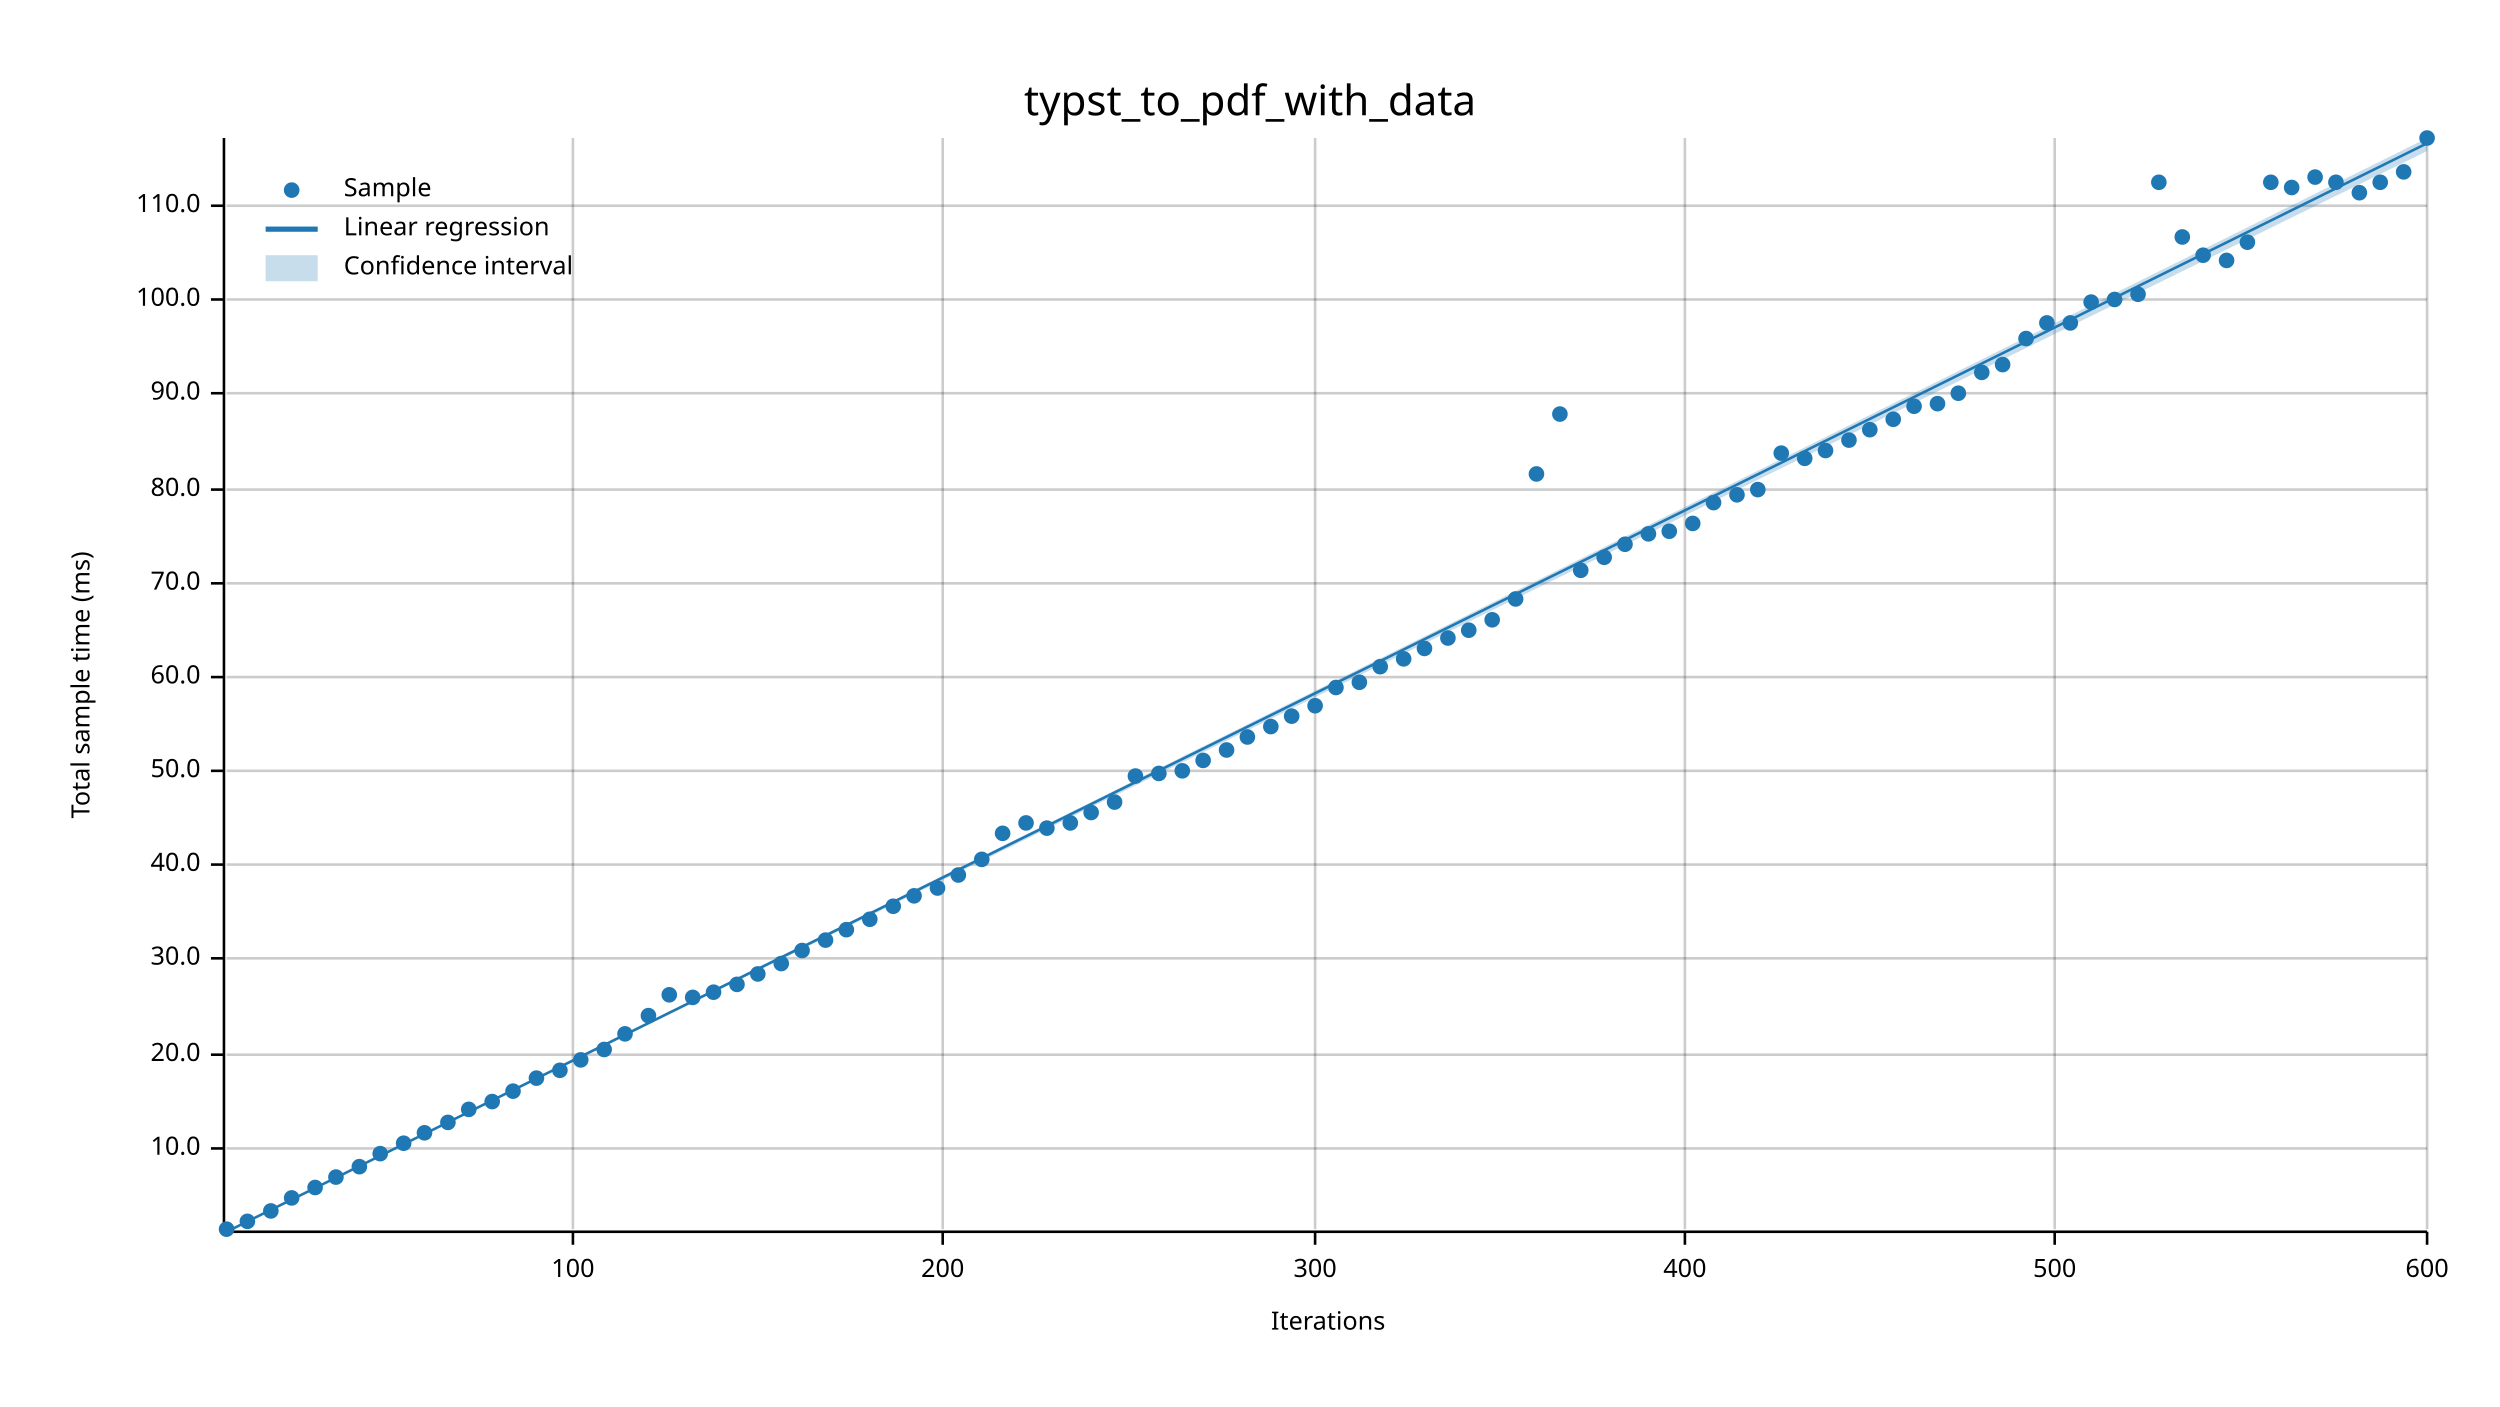
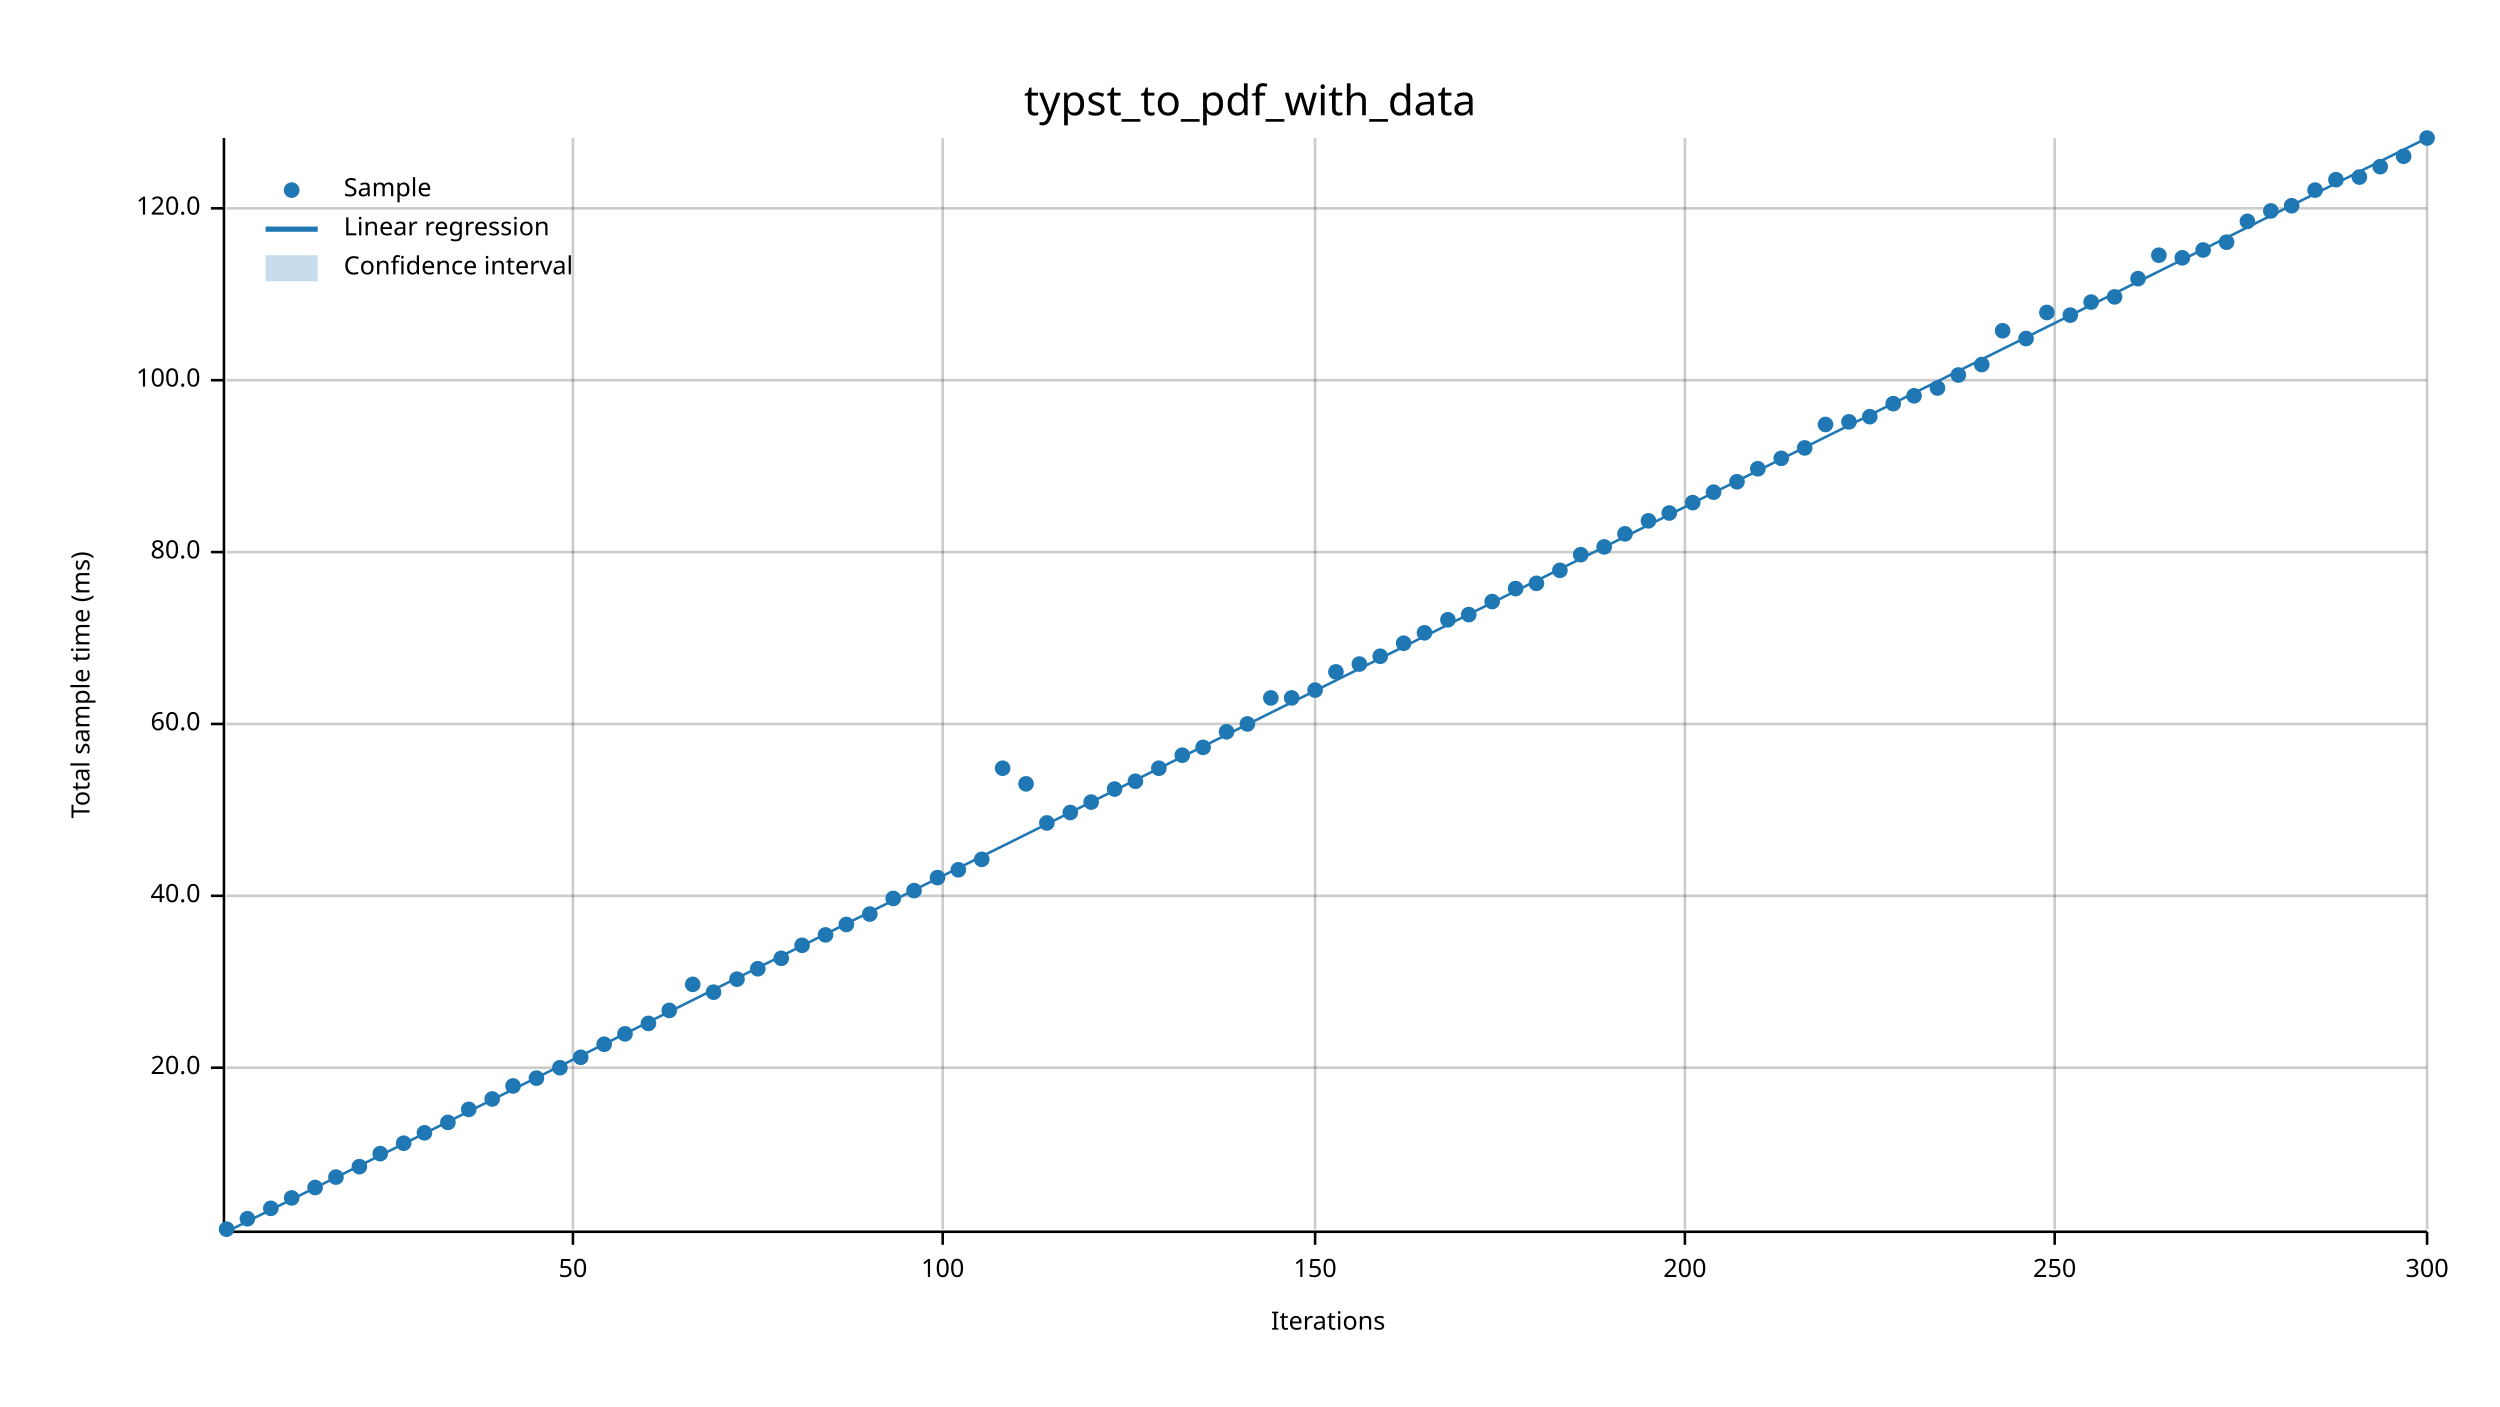
<svg xmlns="http://www.w3.org/2000/svg" width="960" height="540" viewBox="0 0 960 540">
  <text x="480" y="32" dy="0.76em" text-anchor="middle" font-family="sans-serif" font-size="16.129" opacity="1" fill="#000000">
typst_to_pdf_with_data
</text>
  <text x="27" y="263" dy="0.76em" text-anchor="middle" font-family="sans-serif" font-size="9.677" opacity="1" fill="#000000" transform="rotate(270, 27, 263)">
Total sample time (ms)
</text>
  <text x="510" y="513" dy="-0.5ex" text-anchor="middle" font-family="sans-serif" font-size="9.677" opacity="1" fill="#000000">
Iterations
</text>
  <line opacity="0.2" stroke="#000000" stroke-width="1" x1="220" y1="472" x2="220" y2="53" />
  <line opacity="0.2" stroke="#000000" stroke-width="1" x1="362" y1="472" x2="362" y2="53" />
  <line opacity="0.2" stroke="#000000" stroke-width="1" x1="505" y1="472" x2="505" y2="53" />
  <line opacity="0.2" stroke="#000000" stroke-width="1" x1="647" y1="472" x2="647" y2="53" />
  <line opacity="0.2" stroke="#000000" stroke-width="1" x1="789" y1="472" x2="789" y2="53" />
  <line opacity="0.2" stroke="#000000" stroke-width="1" x1="932" y1="472" x2="932" y2="53" />
-   <line opacity="0.2" stroke="#000000" stroke-width="1" x1="87" y1="441" x2="932" y2="441" />
-   <line opacity="0.2" stroke="#000000" stroke-width="1" x1="87" y1="405" x2="932" y2="405" />
-   <line opacity="0.2" stroke="#000000" stroke-width="1" x1="87" y1="368" x2="932" y2="368" />
-   <line opacity="0.2" stroke="#000000" stroke-width="1" x1="87" y1="332" x2="932" y2="332" />
-   <line opacity="0.2" stroke="#000000" stroke-width="1" x1="87" y1="296" x2="932" y2="296" />
-   <line opacity="0.2" stroke="#000000" stroke-width="1" x1="87" y1="260" x2="932" y2="260" />
-   <line opacity="0.2" stroke="#000000" stroke-width="1" x1="87" y1="224" x2="932" y2="224" />
-   <line opacity="0.2" stroke="#000000" stroke-width="1" x1="87" y1="188" x2="932" y2="188" />
-   <line opacity="0.2" stroke="#000000" stroke-width="1" x1="87" y1="151" x2="932" y2="151" />
-   <line opacity="0.2" stroke="#000000" stroke-width="1" x1="87" y1="115" x2="932" y2="115" />
-   <line opacity="0.2" stroke="#000000" stroke-width="1" x1="87" y1="79" x2="932" y2="79" />
+   <line opacity="0.2" stroke="#000000" stroke-width="1" x1="87" y1="410" x2="932" y2="410" />
+   <line opacity="0.2" stroke="#000000" stroke-width="1" x1="87" y1="344" x2="932" y2="344" />
+   <line opacity="0.2" stroke="#000000" stroke-width="1" x1="87" y1="278" x2="932" y2="278" />
+   <line opacity="0.2" stroke="#000000" stroke-width="1" x1="87" y1="212" x2="932" y2="212" />
+   <line opacity="0.2" stroke="#000000" stroke-width="1" x1="87" y1="146" x2="932" y2="146" />
+   <line opacity="0.2" stroke="#000000" stroke-width="1" x1="87" y1="80" x2="932" y2="80" />
  <polyline fill="none" opacity="1" stroke="#000000" stroke-width="1" points="86,53 86,472 " />
-   <text x="77" y="441" dy="0.5ex" text-anchor="end" font-family="sans-serif" font-size="9.677" opacity="1" fill="#000000">
- 10.0
- </text>
-   <polyline fill="none" opacity="1" stroke="#000000" stroke-width="1" points="81,441 86,441 " />
-   <text x="77" y="405" dy="0.5ex" text-anchor="end" font-family="sans-serif" font-size="9.677" opacity="1" fill="#000000">
+   <text x="77" y="410" dy="0.5ex" text-anchor="end" font-family="sans-serif" font-size="9.677" opacity="1" fill="#000000">
20.0
</text>
-   <polyline fill="none" opacity="1" stroke="#000000" stroke-width="1" points="81,405 86,405 " />
-   <text x="77" y="368" dy="0.5ex" text-anchor="end" font-family="sans-serif" font-size="9.677" opacity="1" fill="#000000">
- 30.0
- </text>
-   <polyline fill="none" opacity="1" stroke="#000000" stroke-width="1" points="81,368 86,368 " />
-   <text x="77" y="332" dy="0.5ex" text-anchor="end" font-family="sans-serif" font-size="9.677" opacity="1" fill="#000000">
+   <polyline fill="none" opacity="1" stroke="#000000" stroke-width="1" points="81,410 86,410 " />
+   <text x="77" y="344" dy="0.5ex" text-anchor="end" font-family="sans-serif" font-size="9.677" opacity="1" fill="#000000">
40.0
</text>
-   <polyline fill="none" opacity="1" stroke="#000000" stroke-width="1" points="81,332 86,332 " />
-   <text x="77" y="296" dy="0.5ex" text-anchor="end" font-family="sans-serif" font-size="9.677" opacity="1" fill="#000000">
- 50.0
- </text>
-   <polyline fill="none" opacity="1" stroke="#000000" stroke-width="1" points="81,296 86,296 " />
-   <text x="77" y="260" dy="0.5ex" text-anchor="end" font-family="sans-serif" font-size="9.677" opacity="1" fill="#000000">
+   <polyline fill="none" opacity="1" stroke="#000000" stroke-width="1" points="81,344 86,344 " />
+   <text x="77" y="278" dy="0.5ex" text-anchor="end" font-family="sans-serif" font-size="9.677" opacity="1" fill="#000000">
60.0
</text>
-   <polyline fill="none" opacity="1" stroke="#000000" stroke-width="1" points="81,260 86,260 " />
-   <text x="77" y="224" dy="0.5ex" text-anchor="end" font-family="sans-serif" font-size="9.677" opacity="1" fill="#000000">
- 70.0
- </text>
-   <polyline fill="none" opacity="1" stroke="#000000" stroke-width="1" points="81,224 86,224 " />
-   <text x="77" y="188" dy="0.5ex" text-anchor="end" font-family="sans-serif" font-size="9.677" opacity="1" fill="#000000">
+   <polyline fill="none" opacity="1" stroke="#000000" stroke-width="1" points="81,278 86,278 " />
+   <text x="77" y="212" dy="0.5ex" text-anchor="end" font-family="sans-serif" font-size="9.677" opacity="1" fill="#000000">
80.0
</text>
-   <polyline fill="none" opacity="1" stroke="#000000" stroke-width="1" points="81,188 86,188 " />
-   <text x="77" y="151" dy="0.5ex" text-anchor="end" font-family="sans-serif" font-size="9.677" opacity="1" fill="#000000">
- 90.0
- </text>
-   <polyline fill="none" opacity="1" stroke="#000000" stroke-width="1" points="81,151 86,151 " />
-   <text x="77" y="115" dy="0.5ex" text-anchor="end" font-family="sans-serif" font-size="9.677" opacity="1" fill="#000000">
+   <polyline fill="none" opacity="1" stroke="#000000" stroke-width="1" points="81,212 86,212 " />
+   <text x="77" y="146" dy="0.5ex" text-anchor="end" font-family="sans-serif" font-size="9.677" opacity="1" fill="#000000">
100.0
</text>
-   <polyline fill="none" opacity="1" stroke="#000000" stroke-width="1" points="81,115 86,115 " />
-   <text x="77" y="79" dy="0.5ex" text-anchor="end" font-family="sans-serif" font-size="9.677" opacity="1" fill="#000000">
- 110.0
+   <polyline fill="none" opacity="1" stroke="#000000" stroke-width="1" points="81,146 86,146 " />
+   <text x="77" y="80" dy="0.5ex" text-anchor="end" font-family="sans-serif" font-size="9.677" opacity="1" fill="#000000">
+ 120.0
</text>
-   <polyline fill="none" opacity="1" stroke="#000000" stroke-width="1" points="81,79 86,79 " />
+   <polyline fill="none" opacity="1" stroke="#000000" stroke-width="1" points="81,80 86,80 " />
  <polyline fill="none" opacity="1" stroke="#000000" stroke-width="1" points="87,473 932,473 " />
  <text x="220" y="483" dy="0.76em" text-anchor="middle" font-family="sans-serif" font-size="9.677" opacity="1" fill="#000000">
- 100
+ 50
</text>
  <polyline fill="none" opacity="1" stroke="#000000" stroke-width="1" points="220,473 220,478 " />
  <text x="362" y="483" dy="0.76em" text-anchor="middle" font-family="sans-serif" font-size="9.677" opacity="1" fill="#000000">
- 200
+ 100
</text>
  <polyline fill="none" opacity="1" stroke="#000000" stroke-width="1" points="362,473 362,478 " />
  <text x="505" y="483" dy="0.76em" text-anchor="middle" font-family="sans-serif" font-size="9.677" opacity="1" fill="#000000">
- 300
+ 150
</text>
  <polyline fill="none" opacity="1" stroke="#000000" stroke-width="1" points="505,473 505,478 " />
  <text x="647" y="483" dy="0.76em" text-anchor="middle" font-family="sans-serif" font-size="9.677" opacity="1" fill="#000000">
- 400
+ 200
</text>
  <polyline fill="none" opacity="1" stroke="#000000" stroke-width="1" points="647,473 647,478 " />
  <text x="789" y="483" dy="0.76em" text-anchor="middle" font-family="sans-serif" font-size="9.677" opacity="1" fill="#000000">
- 500
+ 250
</text>
  <polyline fill="none" opacity="1" stroke="#000000" stroke-width="1" points="789,473 789,478 " />
  <text x="932" y="483" dy="0.76em" text-anchor="middle" font-family="sans-serif" font-size="9.677" opacity="1" fill="#000000">
- 600
+ 300
</text>
  <polyline fill="none" opacity="1" stroke="#000000" stroke-width="1" points="932,473 932,478 " />
  <circle cx="87" cy="472" r="3" opacity="1" fill="#1F78B4" stroke="none" stroke-width="1" />
-   <circle cx="95" cy="469" r="3" opacity="1" fill="#1F78B4" stroke="none" stroke-width="1" />
-   <circle cx="104" cy="465" r="3" opacity="1" fill="#1F78B4" stroke="none" stroke-width="1" />
+   <circle cx="95" cy="468" r="3" opacity="1" fill="#1F78B4" stroke="none" stroke-width="1" />
+   <circle cx="104" cy="464" r="3" opacity="1" fill="#1F78B4" stroke="none" stroke-width="1" />
  <circle cx="112" cy="460" r="3" opacity="1" fill="#1F78B4" stroke="none" stroke-width="1" />
  <circle cx="121" cy="456" r="3" opacity="1" fill="#1F78B4" stroke="none" stroke-width="1" />
  <circle cx="129" cy="452" r="3" opacity="1" fill="#1F78B4" stroke="none" stroke-width="1" />
  <circle cx="138" cy="448" r="3" opacity="1" fill="#1F78B4" stroke="none" stroke-width="1" />
  <circle cx="146" cy="443" r="3" opacity="1" fill="#1F78B4" stroke="none" stroke-width="1" />
  <circle cx="155" cy="439" r="3" opacity="1" fill="#1F78B4" stroke="none" stroke-width="1" />
  <circle cx="163" cy="435" r="3" opacity="1" fill="#1F78B4" stroke="none" stroke-width="1" />
  <circle cx="172" cy="431" r="3" opacity="1" fill="#1F78B4" stroke="none" stroke-width="1" />
  <circle cx="180" cy="426" r="3" opacity="1" fill="#1F78B4" stroke="none" stroke-width="1" />
-   <circle cx="189" cy="423" r="3" opacity="1" fill="#1F78B4" stroke="none" stroke-width="1" />
-   <circle cx="197" cy="419" r="3" opacity="1" fill="#1F78B4" stroke="none" stroke-width="1" />
+   <circle cx="189" cy="422" r="3" opacity="1" fill="#1F78B4" stroke="none" stroke-width="1" />
+   <circle cx="197" cy="417" r="3" opacity="1" fill="#1F78B4" stroke="none" stroke-width="1" />
  <circle cx="206" cy="414" r="3" opacity="1" fill="#1F78B4" stroke="none" stroke-width="1" />
-   <circle cx="215" cy="411" r="3" opacity="1" fill="#1F78B4" stroke="none" stroke-width="1" />
-   <circle cx="223" cy="407" r="3" opacity="1" fill="#1F78B4" stroke="none" stroke-width="1" />
-   <circle cx="232" cy="403" r="3" opacity="1" fill="#1F78B4" stroke="none" stroke-width="1" />
+   <circle cx="215" cy="410" r="3" opacity="1" fill="#1F78B4" stroke="none" stroke-width="1" />
+   <circle cx="223" cy="406" r="3" opacity="1" fill="#1F78B4" stroke="none" stroke-width="1" />
+   <circle cx="232" cy="401" r="3" opacity="1" fill="#1F78B4" stroke="none" stroke-width="1" />
  <circle cx="240" cy="397" r="3" opacity="1" fill="#1F78B4" stroke="none" stroke-width="1" />
-   <circle cx="249" cy="390" r="3" opacity="1" fill="#1F78B4" stroke="none" stroke-width="1" />
-   <circle cx="257" cy="382" r="3" opacity="1" fill="#1F78B4" stroke="none" stroke-width="1" />
-   <circle cx="266" cy="383" r="3" opacity="1" fill="#1F78B4" stroke="none" stroke-width="1" />
+   <circle cx="249" cy="393" r="3" opacity="1" fill="#1F78B4" stroke="none" stroke-width="1" />
+   <circle cx="257" cy="388" r="3" opacity="1" fill="#1F78B4" stroke="none" stroke-width="1" />
+   <circle cx="266" cy="378" r="3" opacity="1" fill="#1F78B4" stroke="none" stroke-width="1" />
  <circle cx="274" cy="381" r="3" opacity="1" fill="#1F78B4" stroke="none" stroke-width="1" />
-   <circle cx="283" cy="378" r="3" opacity="1" fill="#1F78B4" stroke="none" stroke-width="1" />
-   <circle cx="291" cy="374" r="3" opacity="1" fill="#1F78B4" stroke="none" stroke-width="1" />
-   <circle cx="300" cy="370" r="3" opacity="1" fill="#1F78B4" stroke="none" stroke-width="1" />
-   <circle cx="308" cy="365" r="3" opacity="1" fill="#1F78B4" stroke="none" stroke-width="1" />
-   <circle cx="317" cy="361" r="3" opacity="1" fill="#1F78B4" stroke="none" stroke-width="1" />
-   <circle cx="325" cy="357" r="3" opacity="1" fill="#1F78B4" stroke="none" stroke-width="1" />
-   <circle cx="334" cy="353" r="3" opacity="1" fill="#1F78B4" stroke="none" stroke-width="1" />
-   <circle cx="343" cy="348" r="3" opacity="1" fill="#1F78B4" stroke="none" stroke-width="1" />
-   <circle cx="351" cy="344" r="3" opacity="1" fill="#1F78B4" stroke="none" stroke-width="1" />
-   <circle cx="360" cy="341" r="3" opacity="1" fill="#1F78B4" stroke="none" stroke-width="1" />
-   <circle cx="368" cy="336" r="3" opacity="1" fill="#1F78B4" stroke="none" stroke-width="1" />
+   <circle cx="283" cy="376" r="3" opacity="1" fill="#1F78B4" stroke="none" stroke-width="1" />
+   <circle cx="291" cy="372" r="3" opacity="1" fill="#1F78B4" stroke="none" stroke-width="1" />
+   <circle cx="300" cy="368" r="3" opacity="1" fill="#1F78B4" stroke="none" stroke-width="1" />
+   <circle cx="308" cy="363" r="3" opacity="1" fill="#1F78B4" stroke="none" stroke-width="1" />
+   <circle cx="317" cy="359" r="3" opacity="1" fill="#1F78B4" stroke="none" stroke-width="1" />
+   <circle cx="325" cy="355" r="3" opacity="1" fill="#1F78B4" stroke="none" stroke-width="1" />
+   <circle cx="334" cy="351" r="3" opacity="1" fill="#1F78B4" stroke="none" stroke-width="1" />
+   <circle cx="343" cy="345" r="3" opacity="1" fill="#1F78B4" stroke="none" stroke-width="1" />
+   <circle cx="351" cy="342" r="3" opacity="1" fill="#1F78B4" stroke="none" stroke-width="1" />
+   <circle cx="360" cy="337" r="3" opacity="1" fill="#1F78B4" stroke="none" stroke-width="1" />
+   <circle cx="368" cy="334" r="3" opacity="1" fill="#1F78B4" stroke="none" stroke-width="1" />
  <circle cx="377" cy="330" r="3" opacity="1" fill="#1F78B4" stroke="none" stroke-width="1" />
-   <circle cx="385" cy="320" r="3" opacity="1" fill="#1F78B4" stroke="none" stroke-width="1" />
-   <circle cx="394" cy="316" r="3" opacity="1" fill="#1F78B4" stroke="none" stroke-width="1" />
-   <circle cx="402" cy="318" r="3" opacity="1" fill="#1F78B4" stroke="none" stroke-width="1" />
-   <circle cx="411" cy="316" r="3" opacity="1" fill="#1F78B4" stroke="none" stroke-width="1" />
-   <circle cx="419" cy="312" r="3" opacity="1" fill="#1F78B4" stroke="none" stroke-width="1" />
-   <circle cx="428" cy="308" r="3" opacity="1" fill="#1F78B4" stroke="none" stroke-width="1" />
-   <circle cx="436" cy="298" r="3" opacity="1" fill="#1F78B4" stroke="none" stroke-width="1" />
-   <circle cx="445" cy="297" r="3" opacity="1" fill="#1F78B4" stroke="none" stroke-width="1" />
-   <circle cx="454" cy="296" r="3" opacity="1" fill="#1F78B4" stroke="none" stroke-width="1" />
-   <circle cx="462" cy="292" r="3" opacity="1" fill="#1F78B4" stroke="none" stroke-width="1" />
-   <circle cx="471" cy="288" r="3" opacity="1" fill="#1F78B4" stroke="none" stroke-width="1" />
-   <circle cx="479" cy="283" r="3" opacity="1" fill="#1F78B4" stroke="none" stroke-width="1" />
-   <circle cx="488" cy="279" r="3" opacity="1" fill="#1F78B4" stroke="none" stroke-width="1" />
-   <circle cx="496" cy="275" r="3" opacity="1" fill="#1F78B4" stroke="none" stroke-width="1" />
-   <circle cx="505" cy="271" r="3" opacity="1" fill="#1F78B4" stroke="none" stroke-width="1" />
-   <circle cx="513" cy="264" r="3" opacity="1" fill="#1F78B4" stroke="none" stroke-width="1" />
-   <circle cx="522" cy="262" r="3" opacity="1" fill="#1F78B4" stroke="none" stroke-width="1" />
-   <circle cx="530" cy="256" r="3" opacity="1" fill="#1F78B4" stroke="none" stroke-width="1" />
-   <circle cx="539" cy="253" r="3" opacity="1" fill="#1F78B4" stroke="none" stroke-width="1" />
-   <circle cx="547" cy="249" r="3" opacity="1" fill="#1F78B4" stroke="none" stroke-width="1" />
-   <circle cx="556" cy="245" r="3" opacity="1" fill="#1F78B4" stroke="none" stroke-width="1" />
-   <circle cx="564" cy="242" r="3" opacity="1" fill="#1F78B4" stroke="none" stroke-width="1" />
-   <circle cx="573" cy="238" r="3" opacity="1" fill="#1F78B4" stroke="none" stroke-width="1" />
-   <circle cx="582" cy="230" r="3" opacity="1" fill="#1F78B4" stroke="none" stroke-width="1" />
-   <circle cx="590" cy="182" r="3" opacity="1" fill="#1F78B4" stroke="none" stroke-width="1" />
-   <circle cx="599" cy="159" r="3" opacity="1" fill="#1F78B4" stroke="none" stroke-width="1" />
-   <circle cx="607" cy="219" r="3" opacity="1" fill="#1F78B4" stroke="none" stroke-width="1" />
-   <circle cx="616" cy="214" r="3" opacity="1" fill="#1F78B4" stroke="none" stroke-width="1" />
-   <circle cx="624" cy="209" r="3" opacity="1" fill="#1F78B4" stroke="none" stroke-width="1" />
-   <circle cx="633" cy="205" r="3" opacity="1" fill="#1F78B4" stroke="none" stroke-width="1" />
-   <circle cx="641" cy="204" r="3" opacity="1" fill="#1F78B4" stroke="none" stroke-width="1" />
-   <circle cx="650" cy="201" r="3" opacity="1" fill="#1F78B4" stroke="none" stroke-width="1" />
-   <circle cx="658" cy="193" r="3" opacity="1" fill="#1F78B4" stroke="none" stroke-width="1" />
-   <circle cx="667" cy="190" r="3" opacity="1" fill="#1F78B4" stroke="none" stroke-width="1" />
-   <circle cx="675" cy="188" r="3" opacity="1" fill="#1F78B4" stroke="none" stroke-width="1" />
-   <circle cx="684" cy="174" r="3" opacity="1" fill="#1F78B4" stroke="none" stroke-width="1" />
-   <circle cx="693" cy="176" r="3" opacity="1" fill="#1F78B4" stroke="none" stroke-width="1" />
-   <circle cx="701" cy="173" r="3" opacity="1" fill="#1F78B4" stroke="none" stroke-width="1" />
-   <circle cx="710" cy="169" r="3" opacity="1" fill="#1F78B4" stroke="none" stroke-width="1" />
-   <circle cx="718" cy="165" r="3" opacity="1" fill="#1F78B4" stroke="none" stroke-width="1" />
-   <circle cx="727" cy="161" r="3" opacity="1" fill="#1F78B4" stroke="none" stroke-width="1" />
-   <circle cx="735" cy="156" r="3" opacity="1" fill="#1F78B4" stroke="none" stroke-width="1" />
-   <circle cx="744" cy="155" r="3" opacity="1" fill="#1F78B4" stroke="none" stroke-width="1" />
-   <circle cx="752" cy="151" r="3" opacity="1" fill="#1F78B4" stroke="none" stroke-width="1" />
-   <circle cx="761" cy="143" r="3" opacity="1" fill="#1F78B4" stroke="none" stroke-width="1" />
-   <circle cx="769" cy="140" r="3" opacity="1" fill="#1F78B4" stroke="none" stroke-width="1" />
+   <circle cx="385" cy="295" r="3" opacity="1" fill="#1F78B4" stroke="none" stroke-width="1" />
+   <circle cx="394" cy="301" r="3" opacity="1" fill="#1F78B4" stroke="none" stroke-width="1" />
+   <circle cx="402" cy="316" r="3" opacity="1" fill="#1F78B4" stroke="none" stroke-width="1" />
+   <circle cx="411" cy="312" r="3" opacity="1" fill="#1F78B4" stroke="none" stroke-width="1" />
+   <circle cx="419" cy="308" r="3" opacity="1" fill="#1F78B4" stroke="none" stroke-width="1" />
+   <circle cx="428" cy="303" r="3" opacity="1" fill="#1F78B4" stroke="none" stroke-width="1" />
+   <circle cx="436" cy="300" r="3" opacity="1" fill="#1F78B4" stroke="none" stroke-width="1" />
+   <circle cx="445" cy="295" r="3" opacity="1" fill="#1F78B4" stroke="none" stroke-width="1" />
+   <circle cx="454" cy="290" r="3" opacity="1" fill="#1F78B4" stroke="none" stroke-width="1" />
+   <circle cx="462" cy="287" r="3" opacity="1" fill="#1F78B4" stroke="none" stroke-width="1" />
+   <circle cx="471" cy="281" r="3" opacity="1" fill="#1F78B4" stroke="none" stroke-width="1" />
+   <circle cx="479" cy="278" r="3" opacity="1" fill="#1F78B4" stroke="none" stroke-width="1" />
+   <circle cx="488" cy="268" r="3" opacity="1" fill="#1F78B4" stroke="none" stroke-width="1" />
+   <circle cx="496" cy="268" r="3" opacity="1" fill="#1F78B4" stroke="none" stroke-width="1" />
+   <circle cx="505" cy="265" r="3" opacity="1" fill="#1F78B4" stroke="none" stroke-width="1" />
+   <circle cx="513" cy="258" r="3" opacity="1" fill="#1F78B4" stroke="none" stroke-width="1" />
+   <circle cx="522" cy="255" r="3" opacity="1" fill="#1F78B4" stroke="none" stroke-width="1" />
+   <circle cx="530" cy="252" r="3" opacity="1" fill="#1F78B4" stroke="none" stroke-width="1" />
+   <circle cx="539" cy="247" r="3" opacity="1" fill="#1F78B4" stroke="none" stroke-width="1" />
+   <circle cx="547" cy="243" r="3" opacity="1" fill="#1F78B4" stroke="none" stroke-width="1" />
+   <circle cx="556" cy="238" r="3" opacity="1" fill="#1F78B4" stroke="none" stroke-width="1" />
+   <circle cx="564" cy="236" r="3" opacity="1" fill="#1F78B4" stroke="none" stroke-width="1" />
+   <circle cx="573" cy="231" r="3" opacity="1" fill="#1F78B4" stroke="none" stroke-width="1" />
+   <circle cx="582" cy="226" r="3" opacity="1" fill="#1F78B4" stroke="none" stroke-width="1" />
+   <circle cx="590" cy="224" r="3" opacity="1" fill="#1F78B4" stroke="none" stroke-width="1" />
+   <circle cx="599" cy="219" r="3" opacity="1" fill="#1F78B4" stroke="none" stroke-width="1" />
+   <circle cx="607" cy="213" r="3" opacity="1" fill="#1F78B4" stroke="none" stroke-width="1" />
+   <circle cx="616" cy="210" r="3" opacity="1" fill="#1F78B4" stroke="none" stroke-width="1" />
+   <circle cx="624" cy="205" r="3" opacity="1" fill="#1F78B4" stroke="none" stroke-width="1" />
+   <circle cx="633" cy="200" r="3" opacity="1" fill="#1F78B4" stroke="none" stroke-width="1" />
+   <circle cx="641" cy="197" r="3" opacity="1" fill="#1F78B4" stroke="none" stroke-width="1" />
+   <circle cx="650" cy="193" r="3" opacity="1" fill="#1F78B4" stroke="none" stroke-width="1" />
+   <circle cx="658" cy="189" r="3" opacity="1" fill="#1F78B4" stroke="none" stroke-width="1" />
+   <circle cx="667" cy="185" r="3" opacity="1" fill="#1F78B4" stroke="none" stroke-width="1" />
+   <circle cx="675" cy="180" r="3" opacity="1" fill="#1F78B4" stroke="none" stroke-width="1" />
+   <circle cx="684" cy="176" r="3" opacity="1" fill="#1F78B4" stroke="none" stroke-width="1" />
+   <circle cx="693" cy="172" r="3" opacity="1" fill="#1F78B4" stroke="none" stroke-width="1" />
+   <circle cx="701" cy="163" r="3" opacity="1" fill="#1F78B4" stroke="none" stroke-width="1" />
+   <circle cx="710" cy="162" r="3" opacity="1" fill="#1F78B4" stroke="none" stroke-width="1" />
+   <circle cx="718" cy="160" r="3" opacity="1" fill="#1F78B4" stroke="none" stroke-width="1" />
+   <circle cx="727" cy="155" r="3" opacity="1" fill="#1F78B4" stroke="none" stroke-width="1" />
+   <circle cx="735" cy="152" r="3" opacity="1" fill="#1F78B4" stroke="none" stroke-width="1" />
+   <circle cx="744" cy="149" r="3" opacity="1" fill="#1F78B4" stroke="none" stroke-width="1" />
+   <circle cx="752" cy="144" r="3" opacity="1" fill="#1F78B4" stroke="none" stroke-width="1" />
+   <circle cx="761" cy="140" r="3" opacity="1" fill="#1F78B4" stroke="none" stroke-width="1" />
+   <circle cx="769" cy="127" r="3" opacity="1" fill="#1F78B4" stroke="none" stroke-width="1" />
  <circle cx="778" cy="130" r="3" opacity="1" fill="#1F78B4" stroke="none" stroke-width="1" />
-   <circle cx="786" cy="124" r="3" opacity="1" fill="#1F78B4" stroke="none" stroke-width="1" />
-   <circle cx="795" cy="124" r="3" opacity="1" fill="#1F78B4" stroke="none" stroke-width="1" />
+   <circle cx="786" cy="120" r="3" opacity="1" fill="#1F78B4" stroke="none" stroke-width="1" />
+   <circle cx="795" cy="121" r="3" opacity="1" fill="#1F78B4" stroke="none" stroke-width="1" />
  <circle cx="803" cy="116" r="3" opacity="1" fill="#1F78B4" stroke="none" stroke-width="1" />
-   <circle cx="812" cy="115" r="3" opacity="1" fill="#1F78B4" stroke="none" stroke-width="1" />
-   <circle cx="821" cy="113" r="3" opacity="1" fill="#1F78B4" stroke="none" stroke-width="1" />
-   <circle cx="829" cy="70" r="3" opacity="1" fill="#1F78B4" stroke="none" stroke-width="1" />
-   <circle cx="838" cy="91" r="3" opacity="1" fill="#1F78B4" stroke="none" stroke-width="1" />
-   <circle cx="846" cy="98" r="3" opacity="1" fill="#1F78B4" stroke="none" stroke-width="1" />
-   <circle cx="855" cy="100" r="3" opacity="1" fill="#1F78B4" stroke="none" stroke-width="1" />
-   <circle cx="863" cy="93" r="3" opacity="1" fill="#1F78B4" stroke="none" stroke-width="1" />
-   <circle cx="872" cy="70" r="3" opacity="1" fill="#1F78B4" stroke="none" stroke-width="1" />
-   <circle cx="880" cy="72" r="3" opacity="1" fill="#1F78B4" stroke="none" stroke-width="1" />
-   <circle cx="889" cy="68" r="3" opacity="1" fill="#1F78B4" stroke="none" stroke-width="1" />
-   <circle cx="897" cy="70" r="3" opacity="1" fill="#1F78B4" stroke="none" stroke-width="1" />
-   <circle cx="906" cy="74" r="3" opacity="1" fill="#1F78B4" stroke="none" stroke-width="1" />
-   <circle cx="914" cy="70" r="3" opacity="1" fill="#1F78B4" stroke="none" stroke-width="1" />
-   <circle cx="923" cy="66" r="3" opacity="1" fill="#1F78B4" stroke="none" stroke-width="1" />
+   <circle cx="812" cy="114" r="3" opacity="1" fill="#1F78B4" stroke="none" stroke-width="1" />
+   <circle cx="821" cy="107" r="3" opacity="1" fill="#1F78B4" stroke="none" stroke-width="1" />
+   <circle cx="829" cy="98" r="3" opacity="1" fill="#1F78B4" stroke="none" stroke-width="1" />
+   <circle cx="838" cy="99" r="3" opacity="1" fill="#1F78B4" stroke="none" stroke-width="1" />
+   <circle cx="846" cy="96" r="3" opacity="1" fill="#1F78B4" stroke="none" stroke-width="1" />
+   <circle cx="855" cy="93" r="3" opacity="1" fill="#1F78B4" stroke="none" stroke-width="1" />
+   <circle cx="863" cy="85" r="3" opacity="1" fill="#1F78B4" stroke="none" stroke-width="1" />
+   <circle cx="872" cy="81" r="3" opacity="1" fill="#1F78B4" stroke="none" stroke-width="1" />
+   <circle cx="880" cy="79" r="3" opacity="1" fill="#1F78B4" stroke="none" stroke-width="1" />
+   <circle cx="889" cy="73" r="3" opacity="1" fill="#1F78B4" stroke="none" stroke-width="1" />
+   <circle cx="897" cy="69" r="3" opacity="1" fill="#1F78B4" stroke="none" stroke-width="1" />
+   <circle cx="906" cy="68" r="3" opacity="1" fill="#1F78B4" stroke="none" stroke-width="1" />
+   <circle cx="914" cy="64" r="3" opacity="1" fill="#1F78B4" stroke="none" stroke-width="1" />
+   <circle cx="923" cy="60" r="3" opacity="1" fill="#1F78B4" stroke="none" stroke-width="1" />
  <circle cx="932" cy="53" r="3" opacity="1" fill="#1F78B4" stroke="none" stroke-width="1" />
-   <polyline fill="none" opacity="1" stroke="#1F78B4" stroke-width="1" points="87,473 932,55 " />
-   <polygon opacity="0.25" fill="#1F78B4" points="87,473 932,58 932,53 " />
+   <polyline fill="none" opacity="1" stroke="#1F78B4" stroke-width="1" points="87,473 932,53 " />
+   <polygon opacity="0.25" fill="#1F78B4" points="87,473 932,53 932,53 " />
  <text x="132" y="68" dy="0.76em" text-anchor="start" font-family="sans-serif" font-size="9.677" opacity="1" fill="#000000">
Sample
</text>
  <text x="132" y="83" dy="0.76em" text-anchor="start" font-family="sans-serif" font-size="9.677" opacity="1" fill="#000000">
Linear regression
</text>
  <text x="132" y="98" dy="0.76em" text-anchor="start" font-family="sans-serif" font-size="9.677" opacity="1" fill="#000000">
Confidence interval
</text>
  <circle cx="112" cy="73" r="3" opacity="1" fill="#1F78B4" stroke="none" stroke-width="1" />
  <polyline fill="none" opacity="1" stroke="#1F78B4" stroke-width="2" points="102,88 122,88 " />
  <rect x="102" y="98" width="20" height="10" opacity="0.25" fill="#1F78B4" stroke="none" />
</svg>
